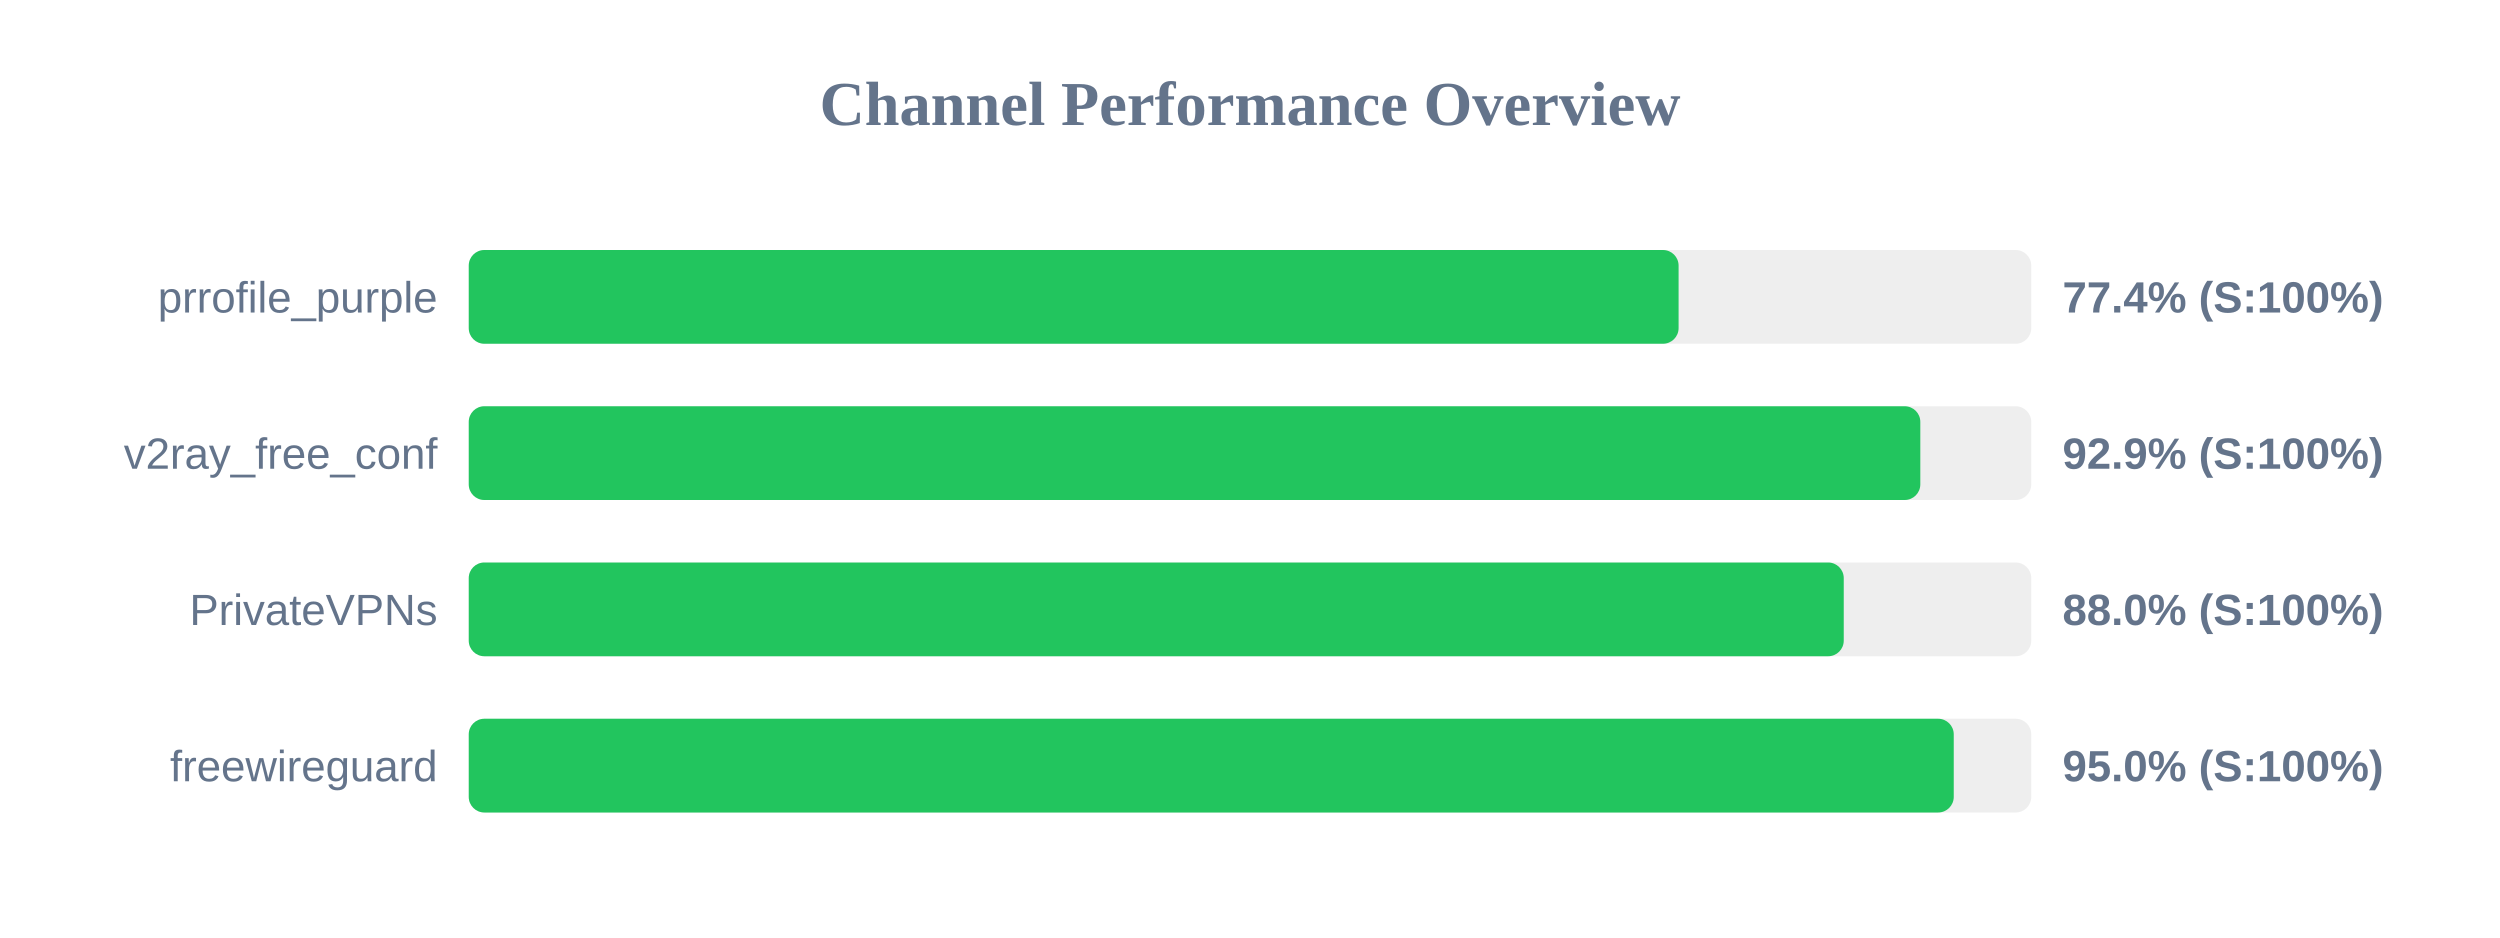
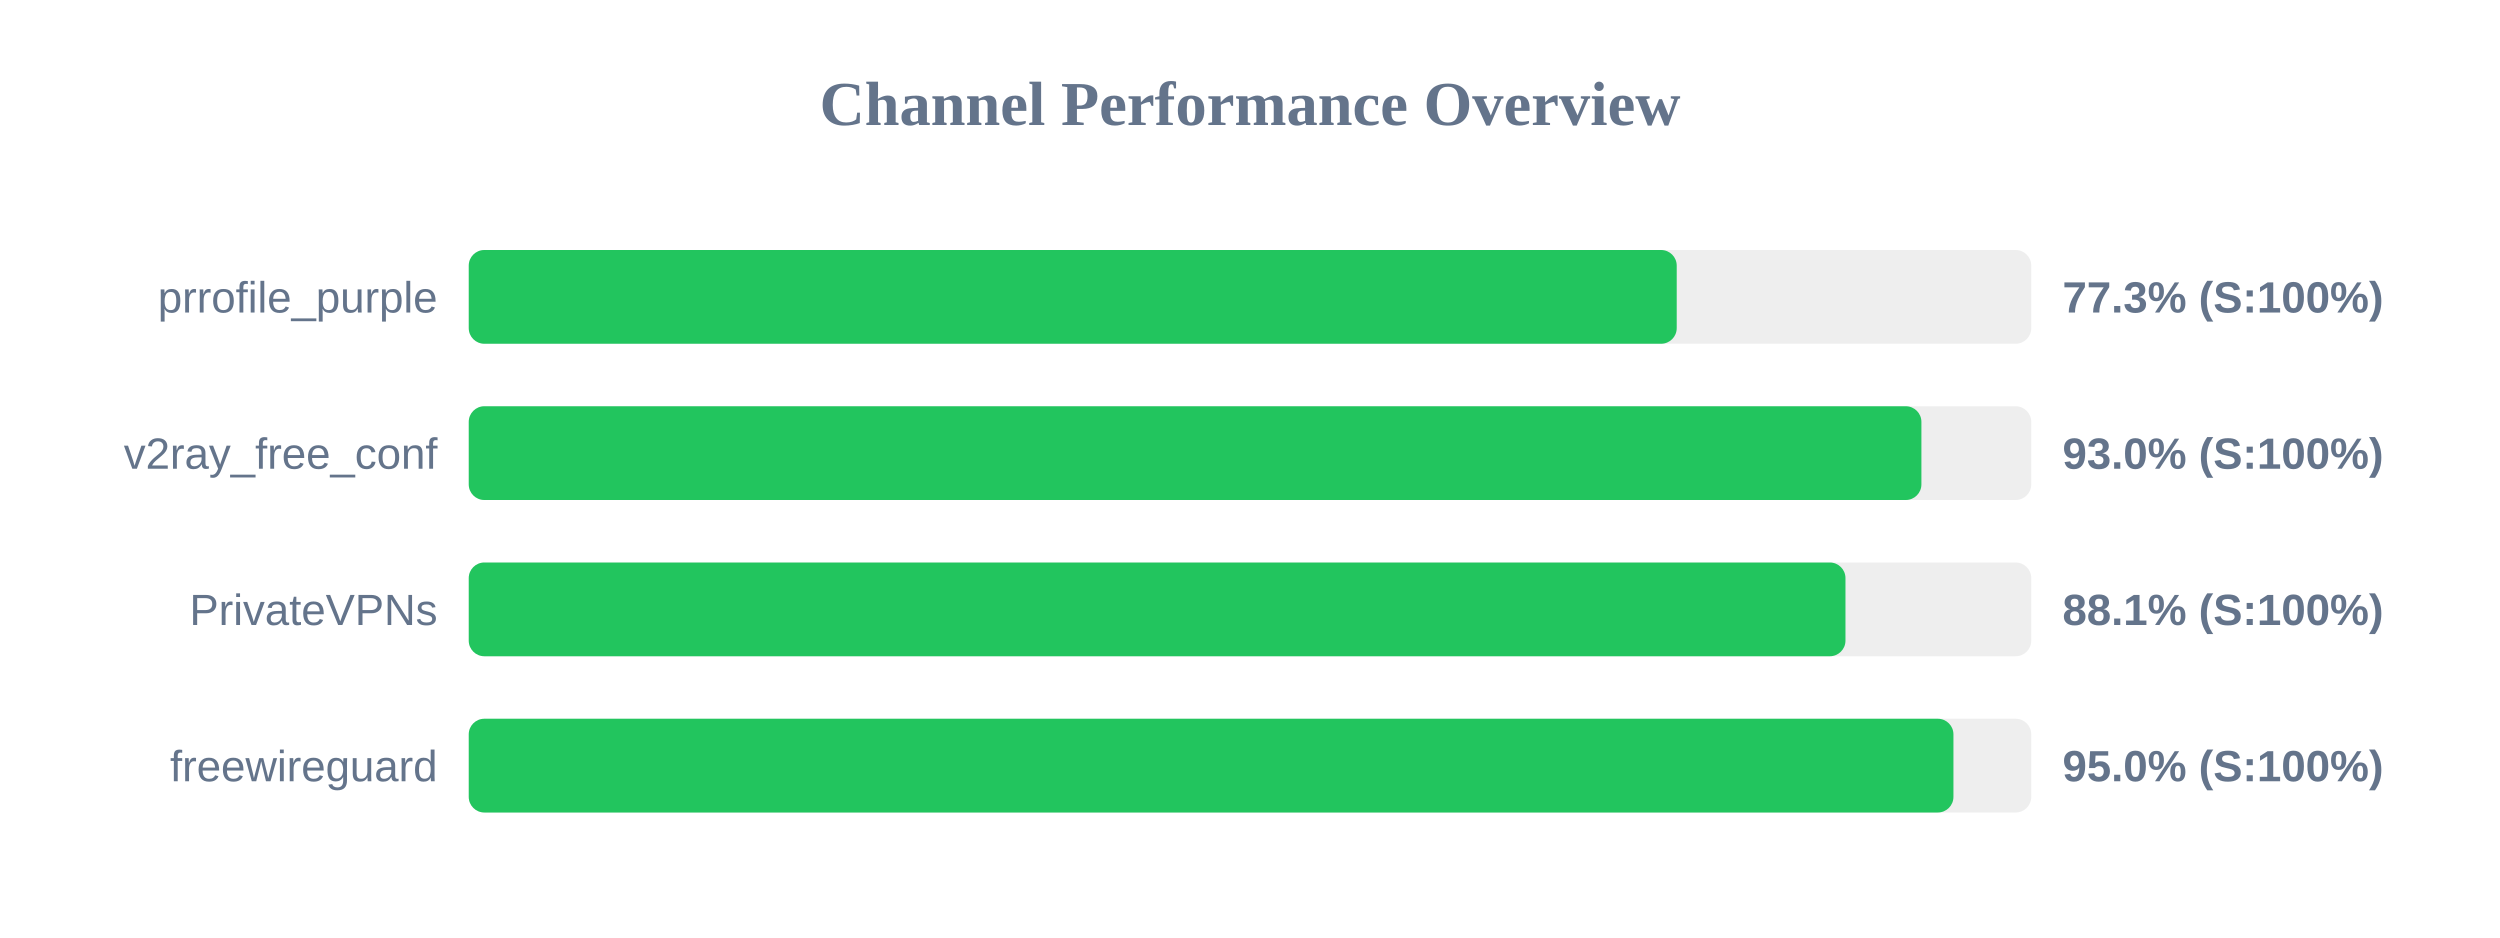
<svg xmlns="http://www.w3.org/2000/svg" width="800" height="300" version="1.1">
  <style>
        .row { font: 14px Arial; fill: #64748b; }
        .score { font: bold 14px Arial; fill: #64748b; }
    </style>
  <text x="400" y="40" text-anchor="middle" font-size="20px" font-weight="bold" fill="#64748b">Channel Performance Overview</text>
  <rect x="150" y="80" width="500" height="30" fill="#eee" rx="5" />
-   <rect x="150" y="80" width="387.15" height="30" fill="#22c55e" rx="5" />
+   <rect x="150" y="80" width="386.55" height="30" fill="#22c55e" rx="5" />
  <text x="140" y="100" text-anchor="end" class="row">prrofile_purple</text>
-   <text x="660" y="100" text-anchor="start" class="score">77.4% (S:100%)</text>
+   <text x="660" y="100" text-anchor="start" class="score">77.3% (S:100%)</text>
  <rect x="150" y="130" width="500" height="30" fill="#eee" rx="5" />
-   <rect x="150" y="130" width="464.5" height="30" fill="#22c55e" rx="5" />
+   <rect x="150" y="130" width="464.85" height="30" fill="#22c55e" rx="5" />
  <text x="140" y="150" text-anchor="end" class="row">v2ray_free_conf</text>
-   <text x="660" y="150" text-anchor="start" class="score">92.9% (S:100%)</text>
+   <text x="660" y="150" text-anchor="start" class="score">93.0% (S:100%)</text>
  <rect x="150" y="180" width="500" height="30" fill="#eee" rx="5" />
-   <rect x="150" y="180" width="440.0" height="30" fill="#22c55e" rx="5" />
+   <rect x="150" y="180" width="440.55" height="30" fill="#22c55e" rx="5" />
  <text x="140" y="200" text-anchor="end" class="row">PrivateVPNs</text>
-   <text x="660" y="200" text-anchor="start" class="score">88.0% (S:100%)</text>
+   <text x="660" y="200" text-anchor="start" class="score">88.1% (S:100%)</text>
  <rect x="150" y="230" width="500" height="30" fill="#eee" rx="5" />
-   <rect x="150" y="230" width="475.2" height="30" fill="#22c55e" rx="5" />
+   <rect x="150" y="230" width="475.1" height="30" fill="#22c55e" rx="5" />
  <text x="140" y="250" text-anchor="end" class="row">freewireguard</text>
  <text x="660" y="250" text-anchor="start" class="score">95.0% (S:100%)</text>
</svg>
